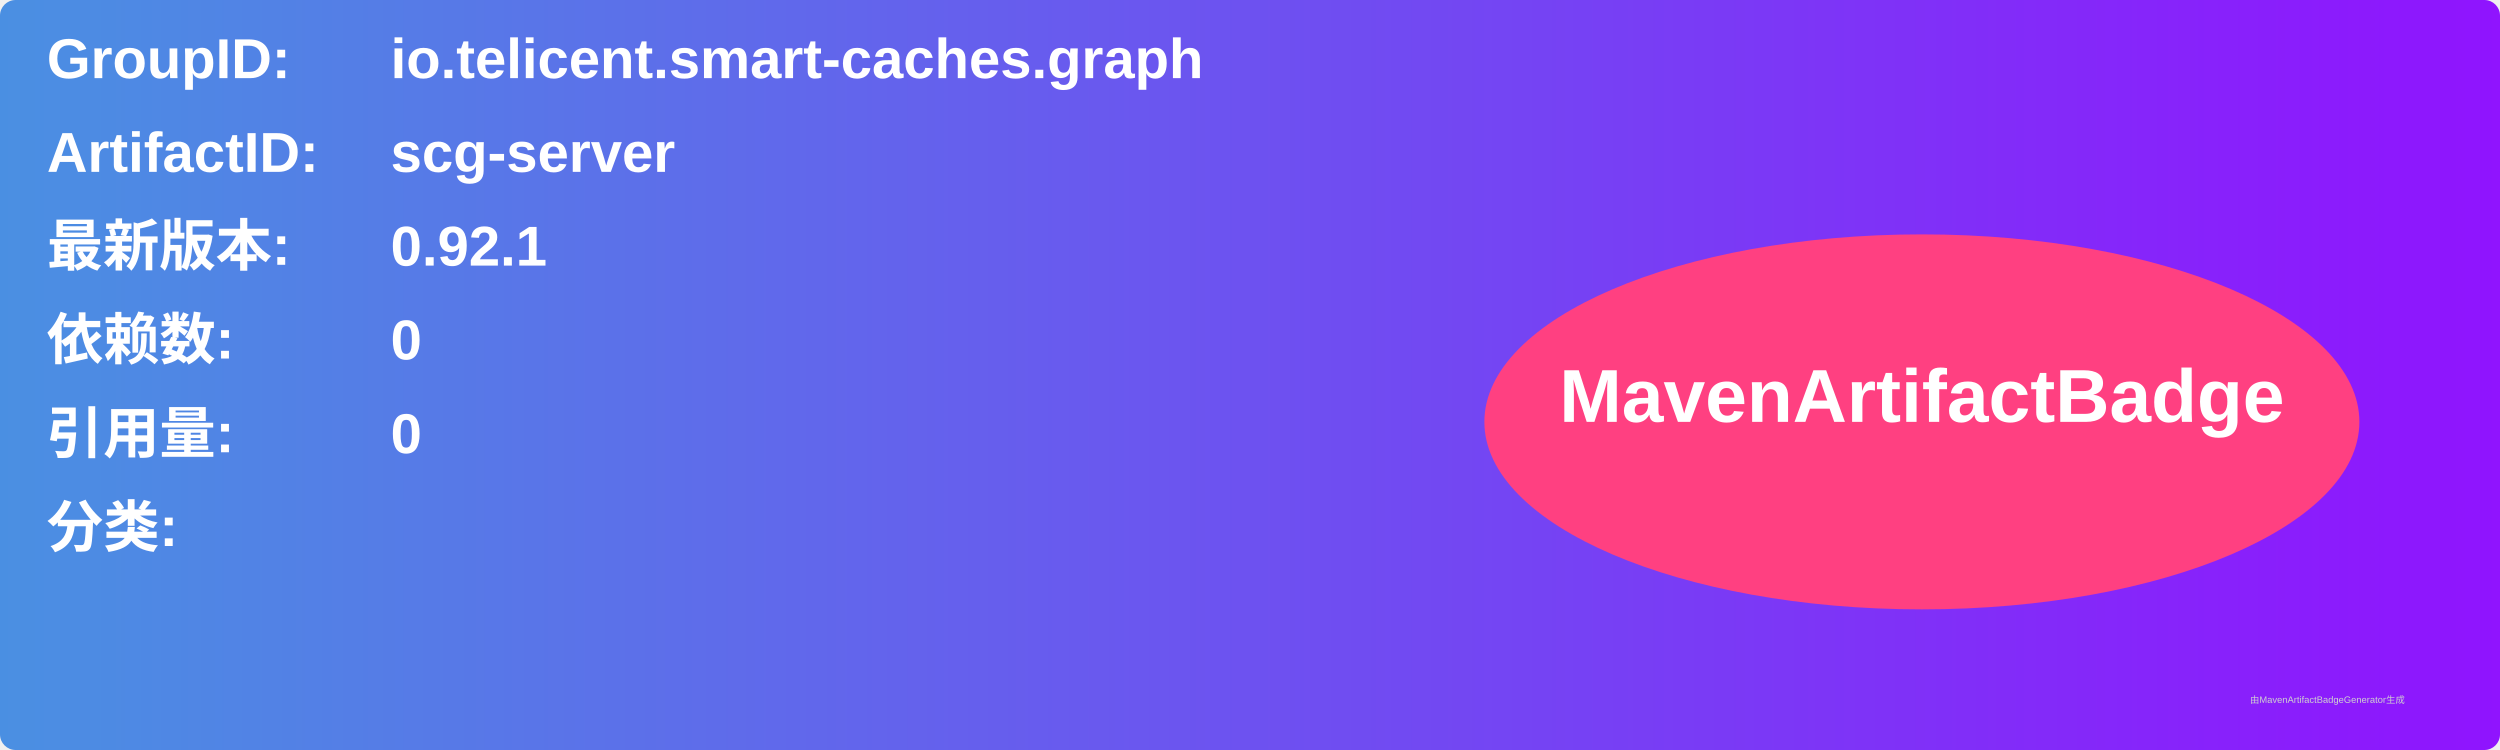
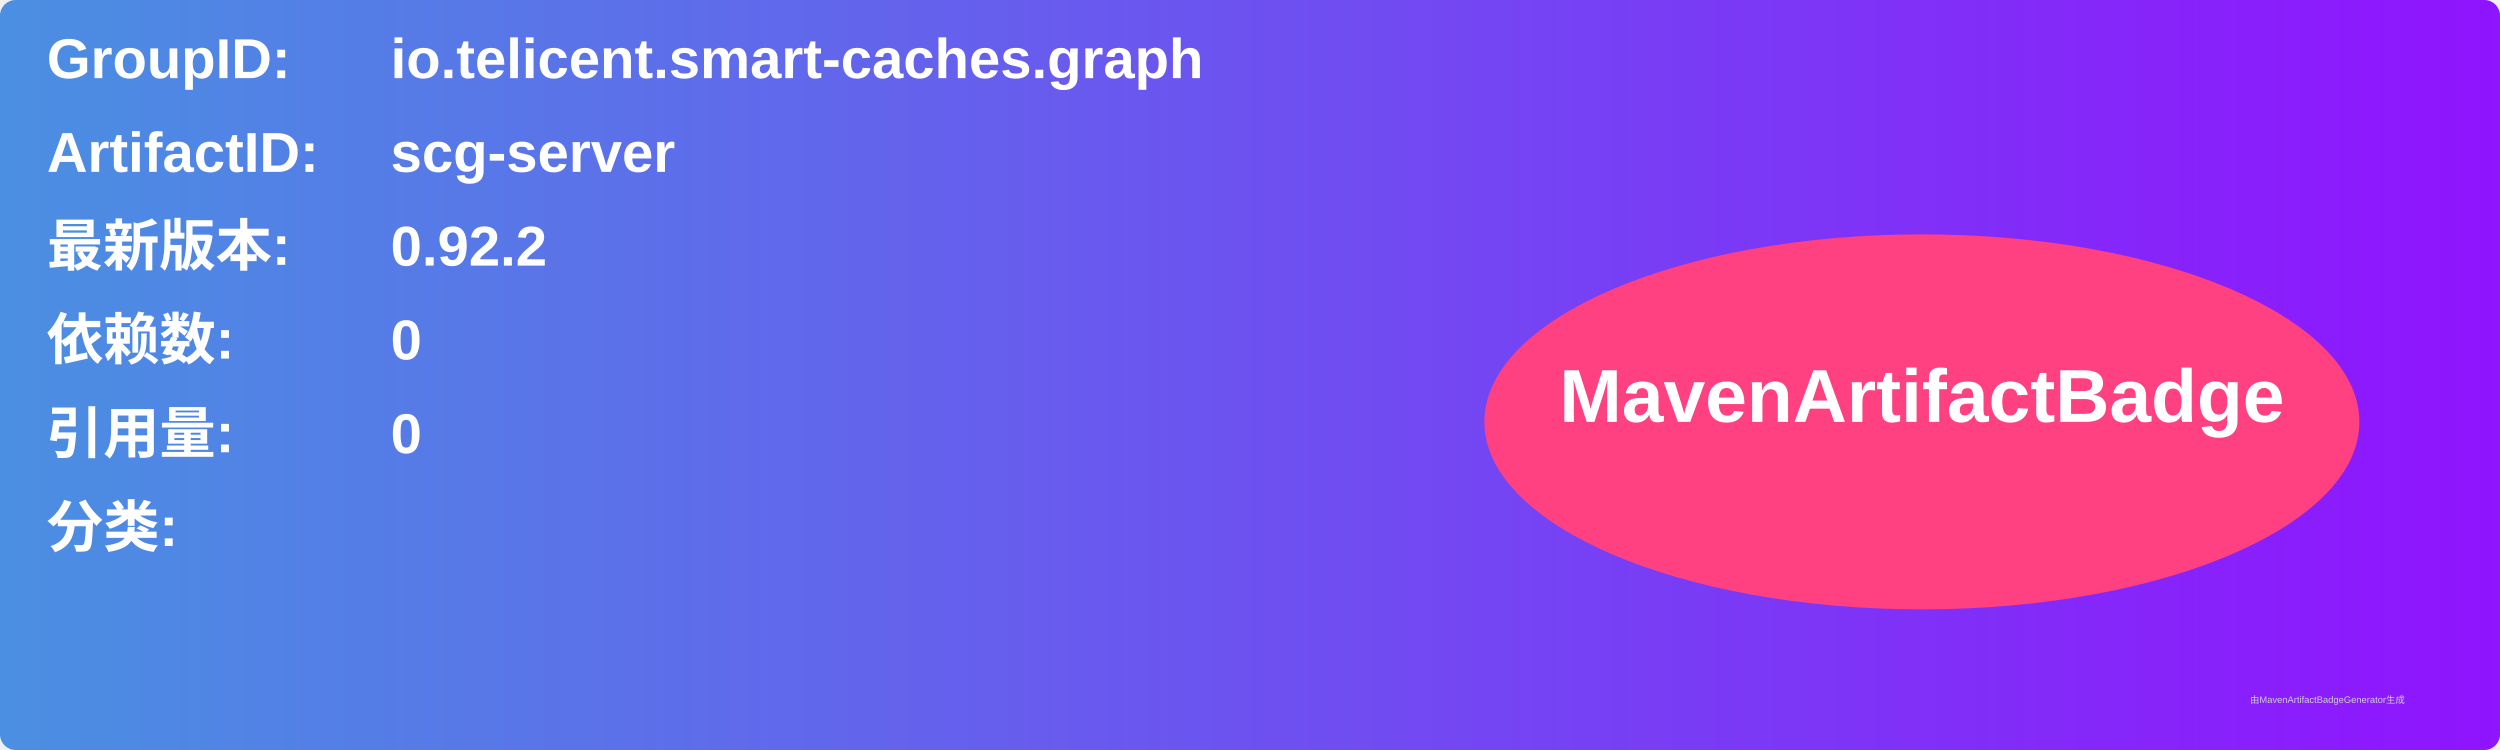
<svg xmlns="http://www.w3.org/2000/svg" width="800" height="240" viewBox="0 0 800 240">
  <linearGradient id="grad" x1="0%" y1="0%" x2="100%" y2="0%">
    <stop offset="0%" stop-color="#4a90e2" />
    <stop offset="100%" stop-color="#9013fe" />
  </linearGradient>
  <rect width="100%" height="100%" rx="5" ry="5" fill="url(#grad)" />
  <g transform="translate(15, 15)">
    <text x="0" y="10" font-family="Arial" font-size="18" fill="white" font-weight="bold" width="260">GroupID:</text>
    <text x="110" y="10" font-family="Arial" font-size="18" fill="white" font-weight="bold" width="460">io.telicent.smart-caches.graph</text>
    <text x="0" y="40" font-family="Arial" font-size="18" fill="white" font-weight="bold" width="260">ArtifactID:</text>
    <text x="110" y="40" font-family="Arial" font-size="18" fill="white" font-weight="bold" width="460">scg-server</text>
    <text x="0" y="70" font-family="Arial" font-size="18" fill="white" font-weight="bold">最新版本:</text>
    <text x="110" y="70" font-family="Arial" font-size="18" fill="white" font-weight="bold">
-       <tspan font-weight="bold">0.92.1</tspan>
+       <tspan font-weight="bold">0.92.2</tspan>
    </text>
    <text x="0" y="100" font-family="Arial" font-size="18" fill="white" font-weight="bold">依赖数: </text>
    <text x="110" y="100" font-family="Arial" font-size="18" fill="white">
      <tspan font-weight="bold">0</tspan>
    </text>
    <text x="0" y="130" font-family="Arial" font-size="18" fill="white" font-weight="bold">引用量: </text>
    <text x="110" y="130" font-family="Arial" font-size="18" fill="white">
      <tspan font-weight="bold">0</tspan>
    </text>
    <text x="0" y="160" font-family="Arial" font-size="18" fill="white" font-weight="bold">分类:</text>
    <text x="10" y="190" font-family="Arial" font-size="10" fill="white">
      <tspan font-weight="bold" />
    </text>
    <ellipse cx="600" cy="120" rx="140" ry="60" fill="#ff4081" />
    <text x="600" y="120" text-anchor="middle" font-family="Arial" font-size="24" fill="white" font-weight="bold">MavenArtifactBadge</text>
  </g>
  <text x="720" y="225" font-family="Arial" font-size="3" fill="#d0d0d0">由MavenArtifactBadgeGenerator生成</text>
</svg>
